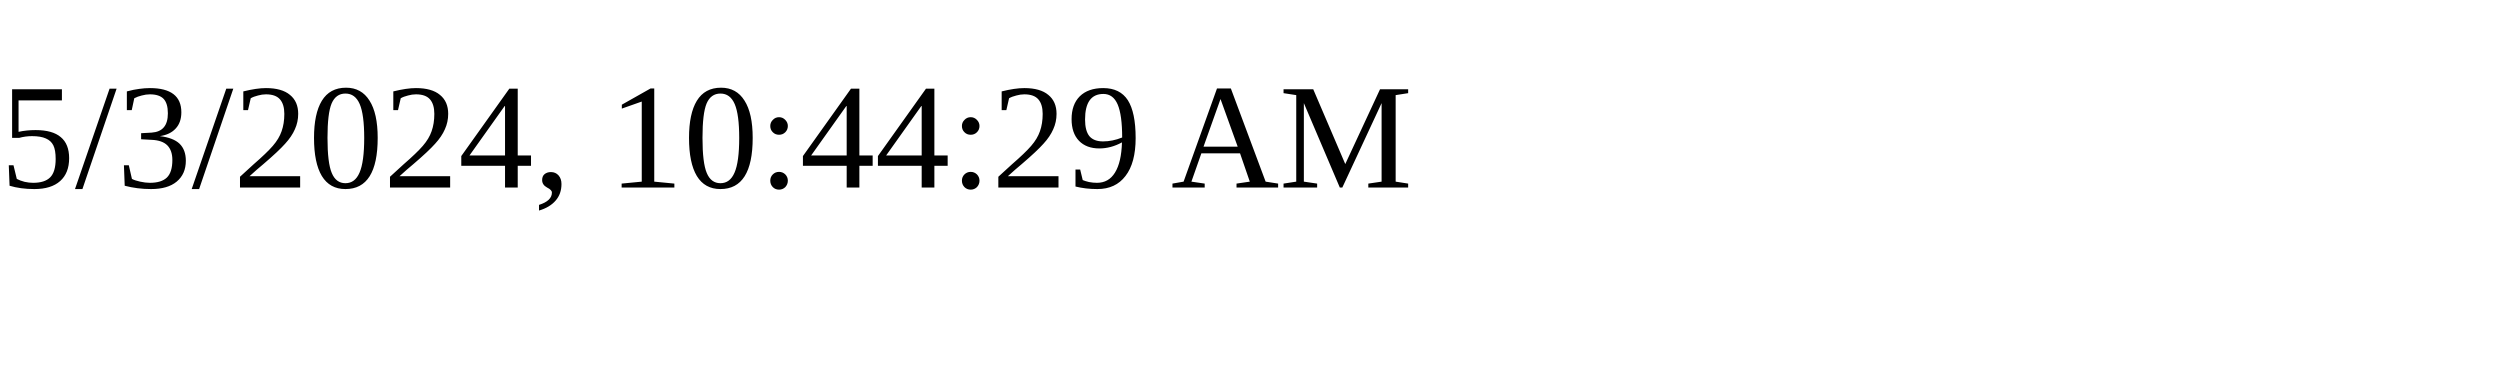
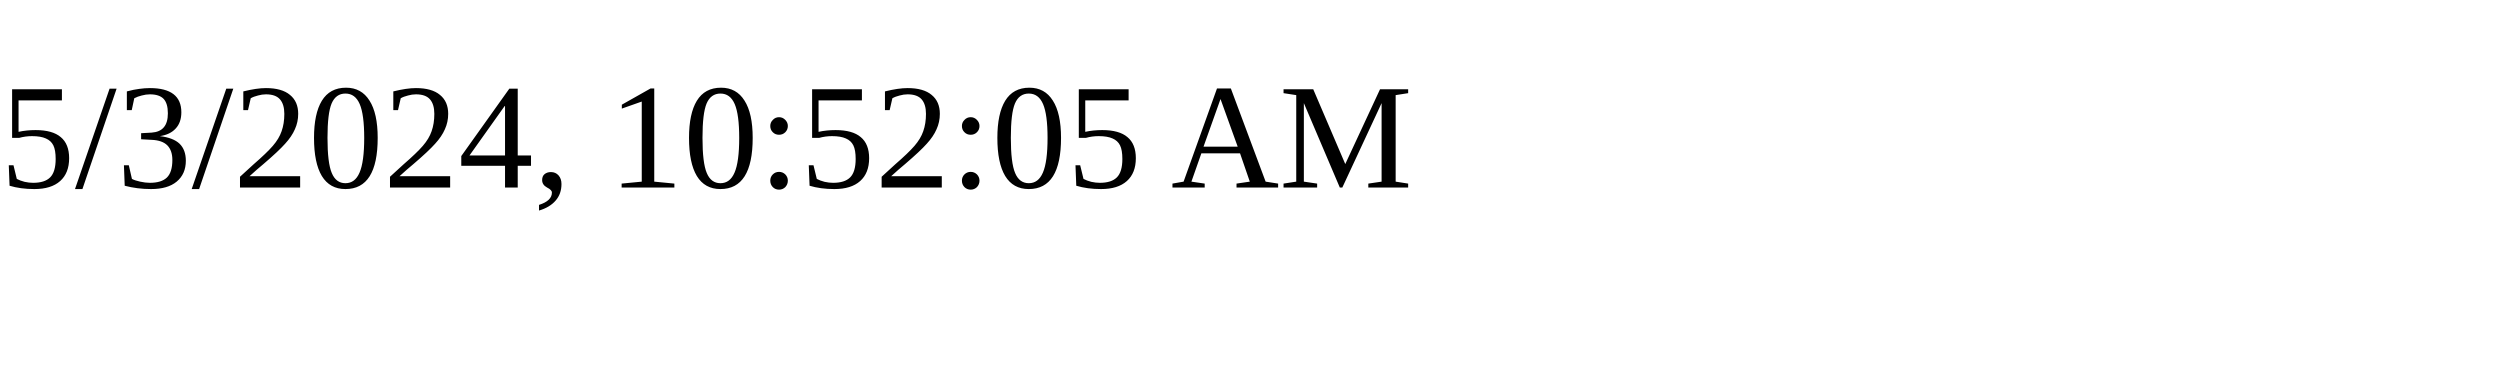
<svg xmlns="http://www.w3.org/2000/svg" height="30" width="200">
-   <text x="0" y="15">5/3/2024, 10:44:29 AM</text>
+   <text x="0" y="15">5/3/2024, 10:52:05 AM</text>
</svg>
